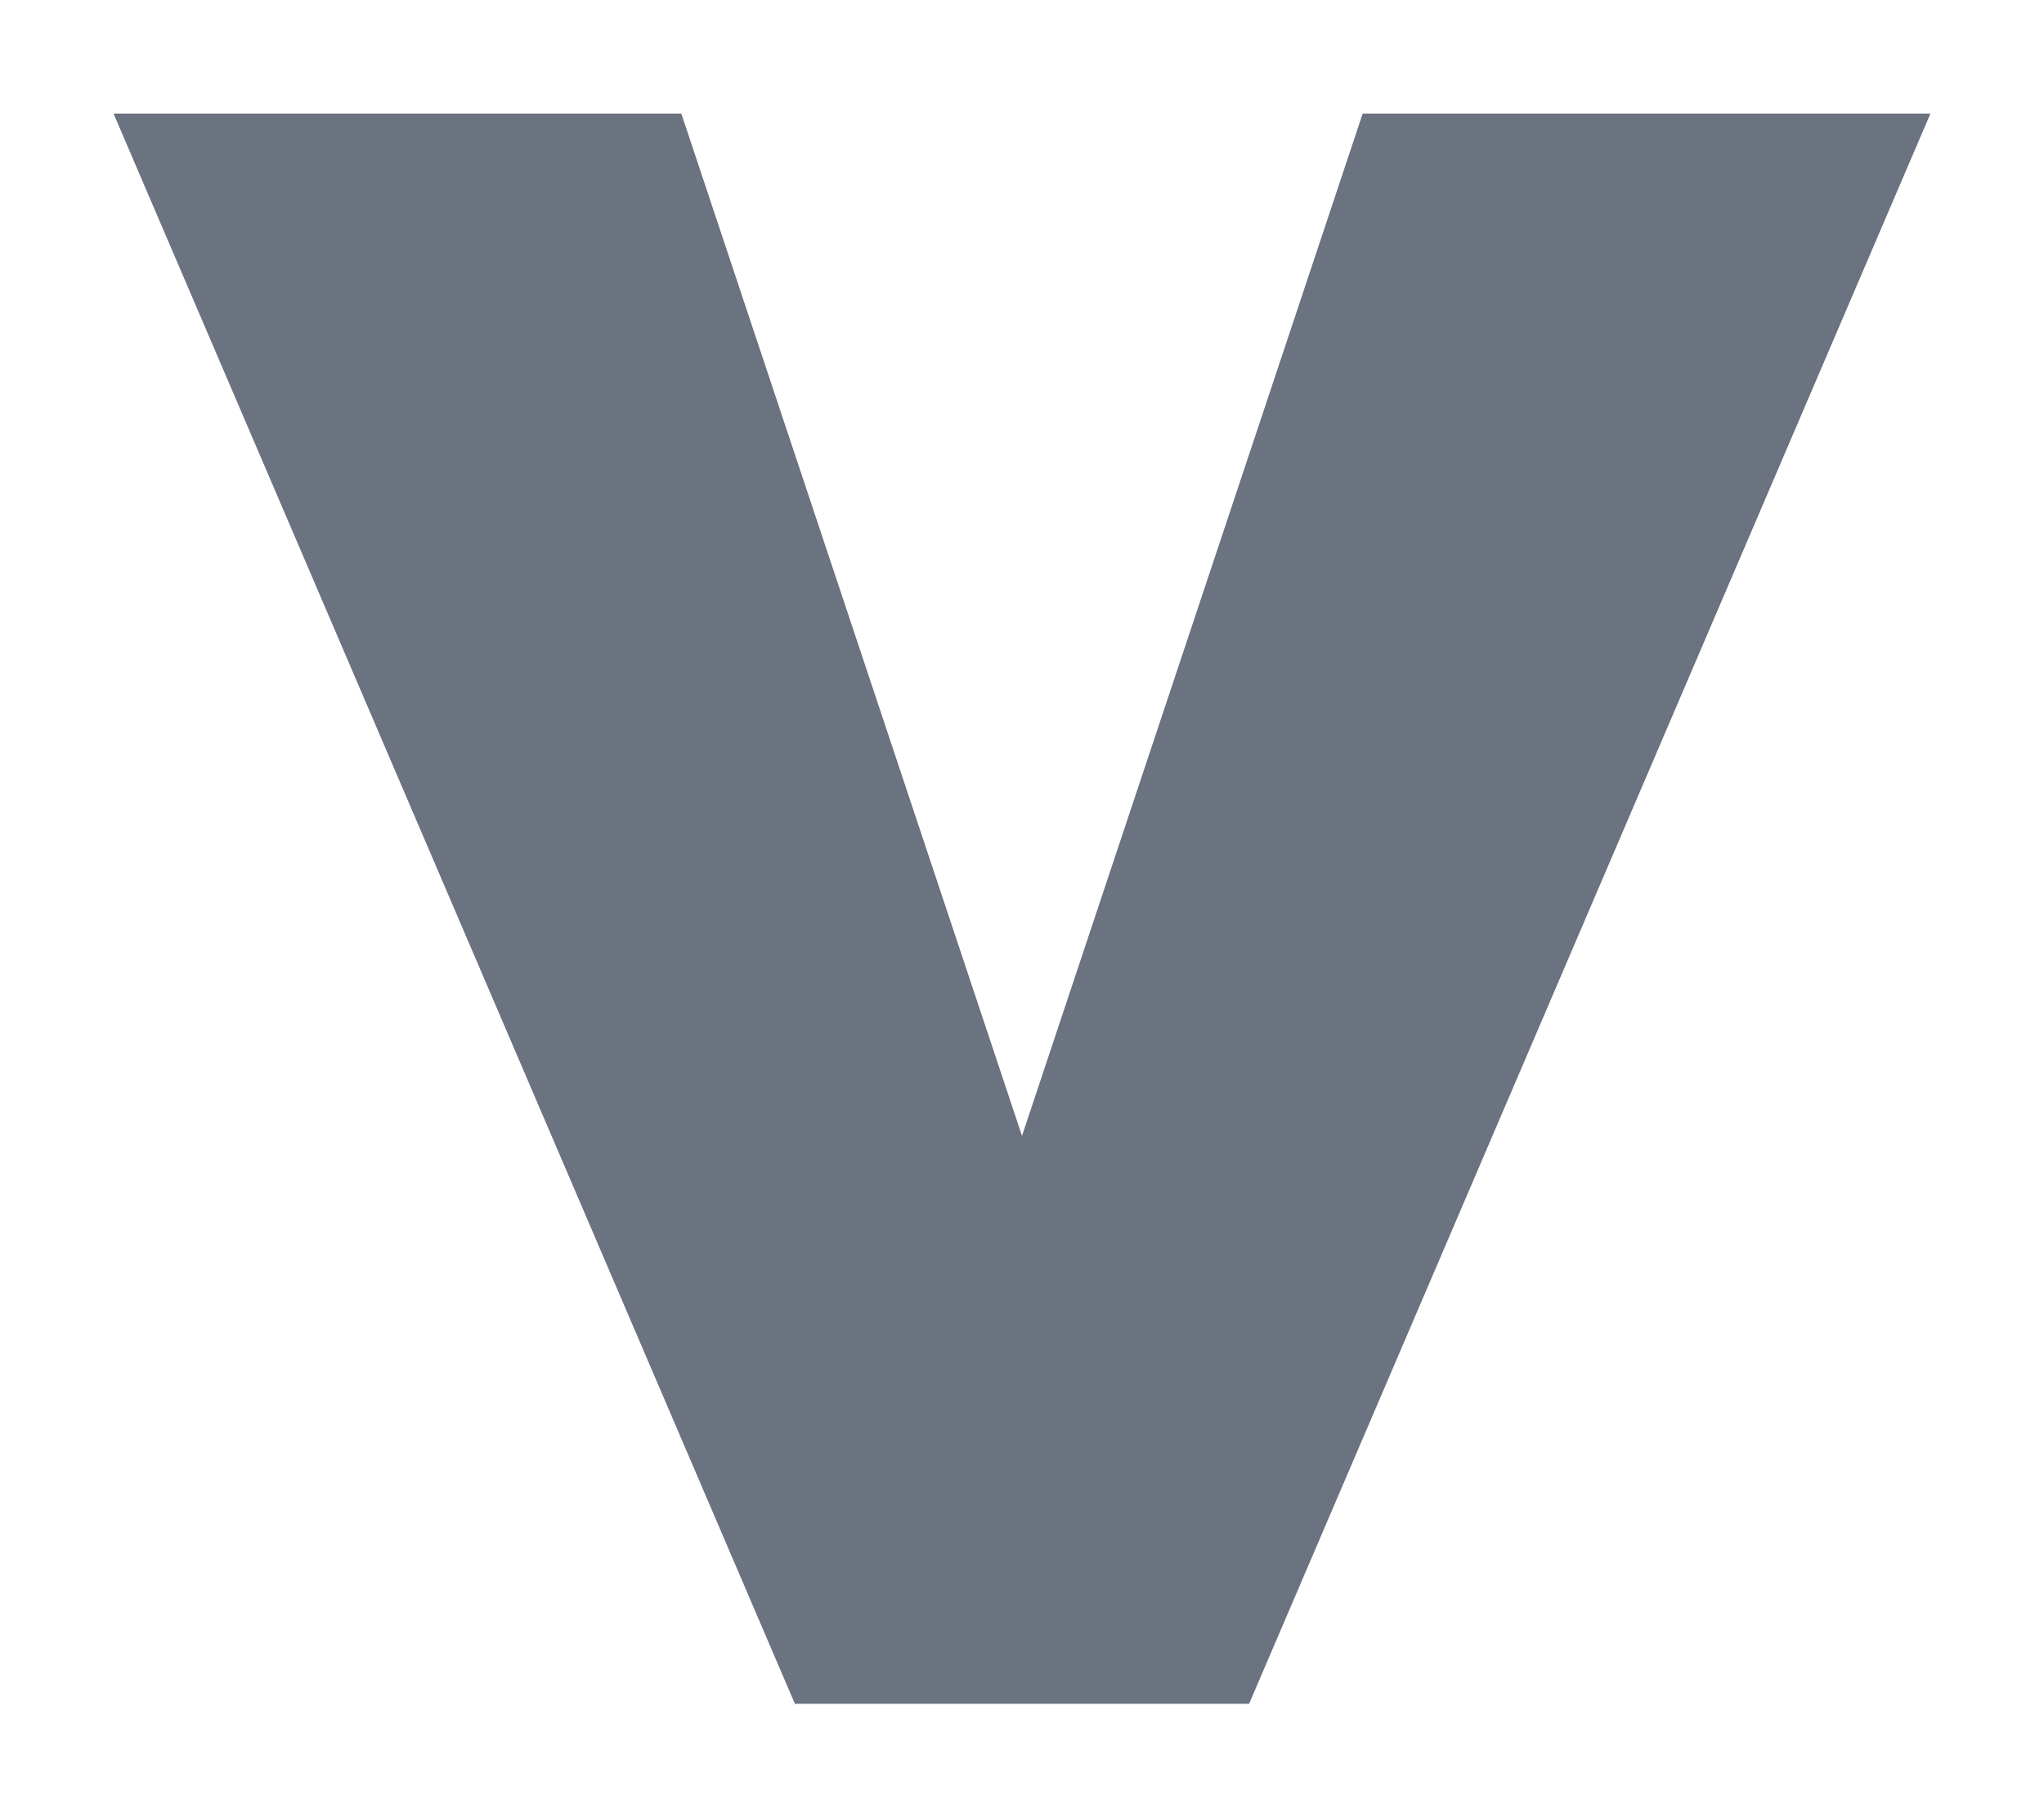
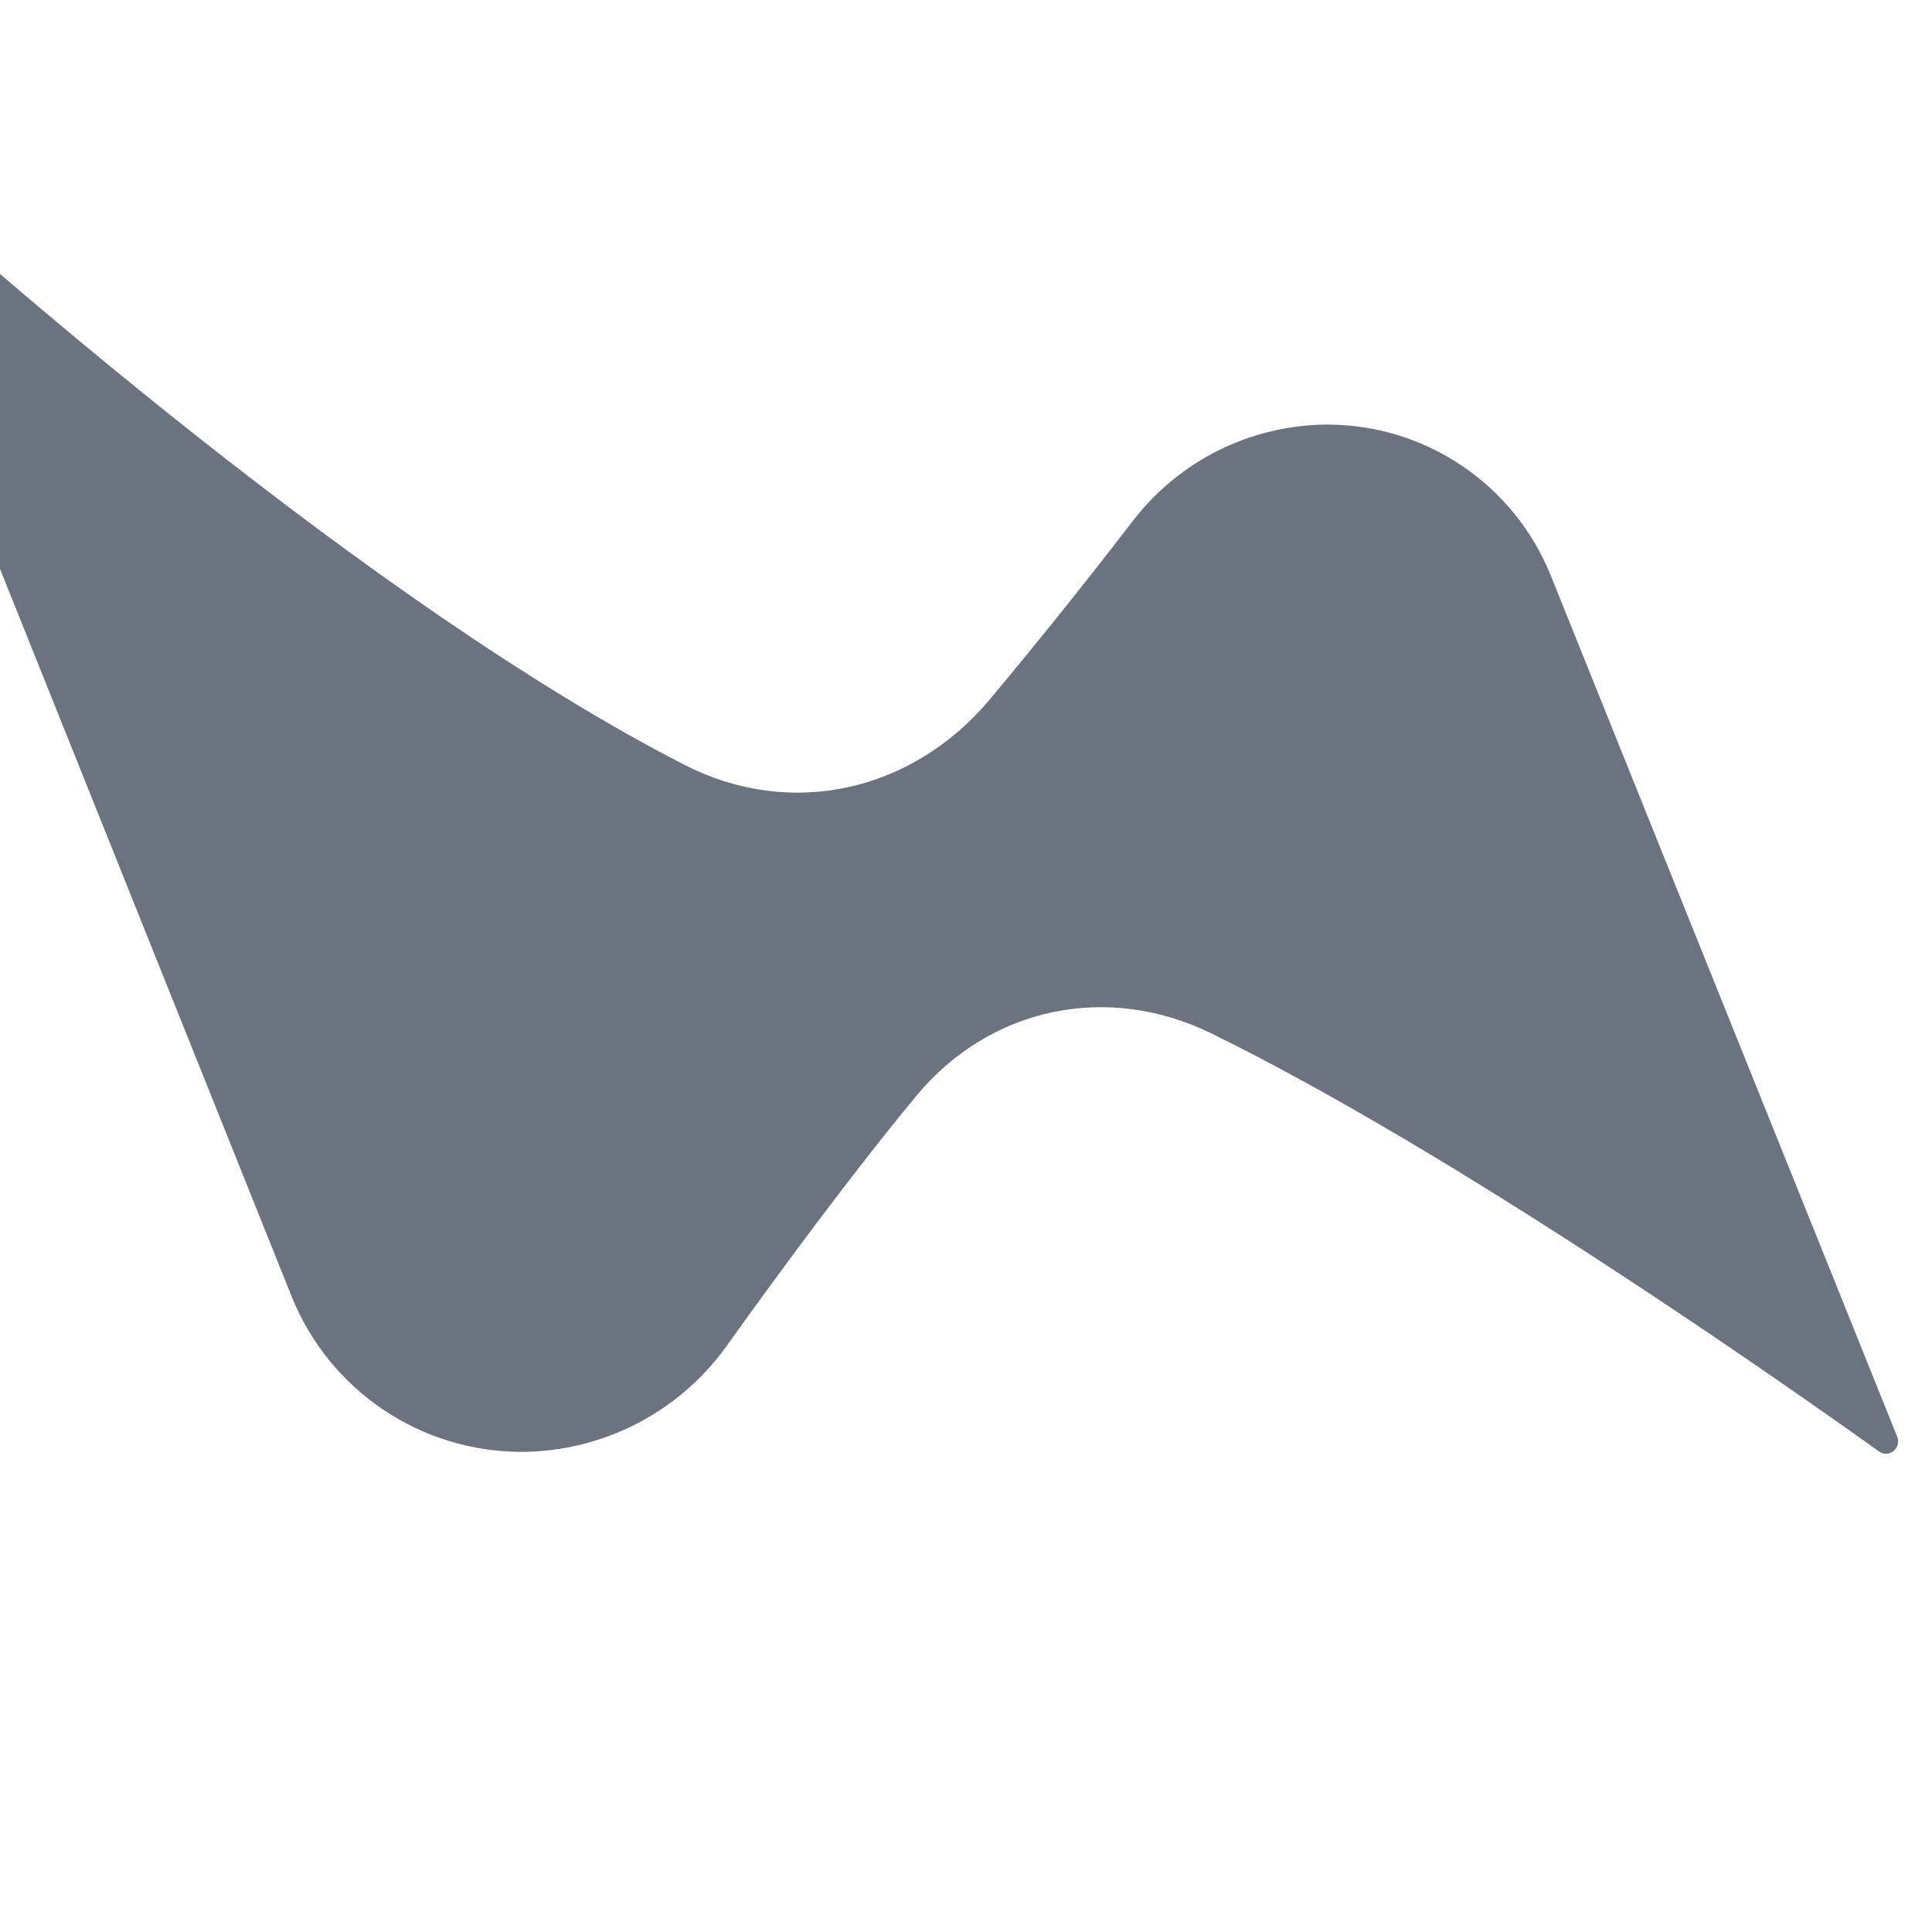
- <svg xmlns="http://www.w3.org/2000/svg" viewBox="14 16 36 32" role="img" aria-label="Vapi logo">
-   <path d="M16 18h10l6 18 6-18h10L36 46h-8L16 18z" fill="#6b7280" />
+ <svg xmlns="http://www.w3.org/2000/svg" viewBox="11 12 29 29" role="img" aria-label="Vapi logo">
+   <path fill="#6b7280" d="M21.273 23.48c1.599.82 3.418.402 4.576-.972a83 83 0 0 0 2.154-2.687 3.7 3.7 0 0 1 2.92-1.448c1.475 0 2.804.897 3.355 2.267l5.2 12.926c.068.17-.125.328-.273.221-1.557-1.113-6.364-4.48-10.017-6.273-1.565-.768-3.332-.4-4.442.945-.977 1.184-2.048 2.638-2.829 3.73a3.8 3.8 0 0 1-3.09 1.604 3.72 3.72 0 0 1-3.45-2.334l-6.83-17.04c-.073-.18.15-.342.293-.211 1.865 1.695 7.723 6.858 12.433 9.272" />
</svg>
